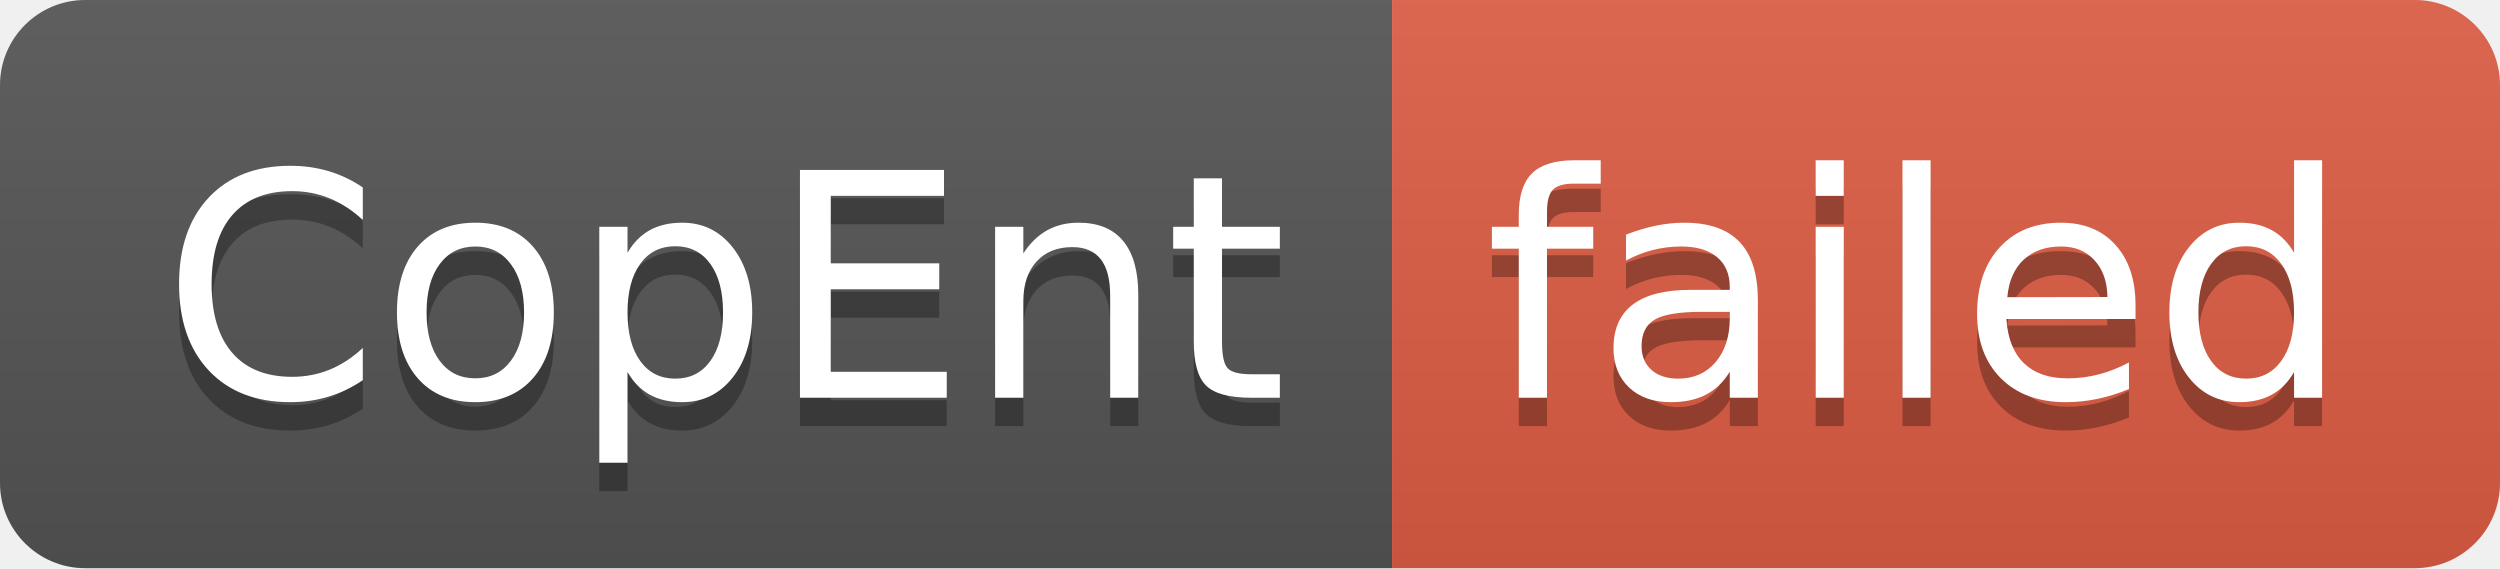
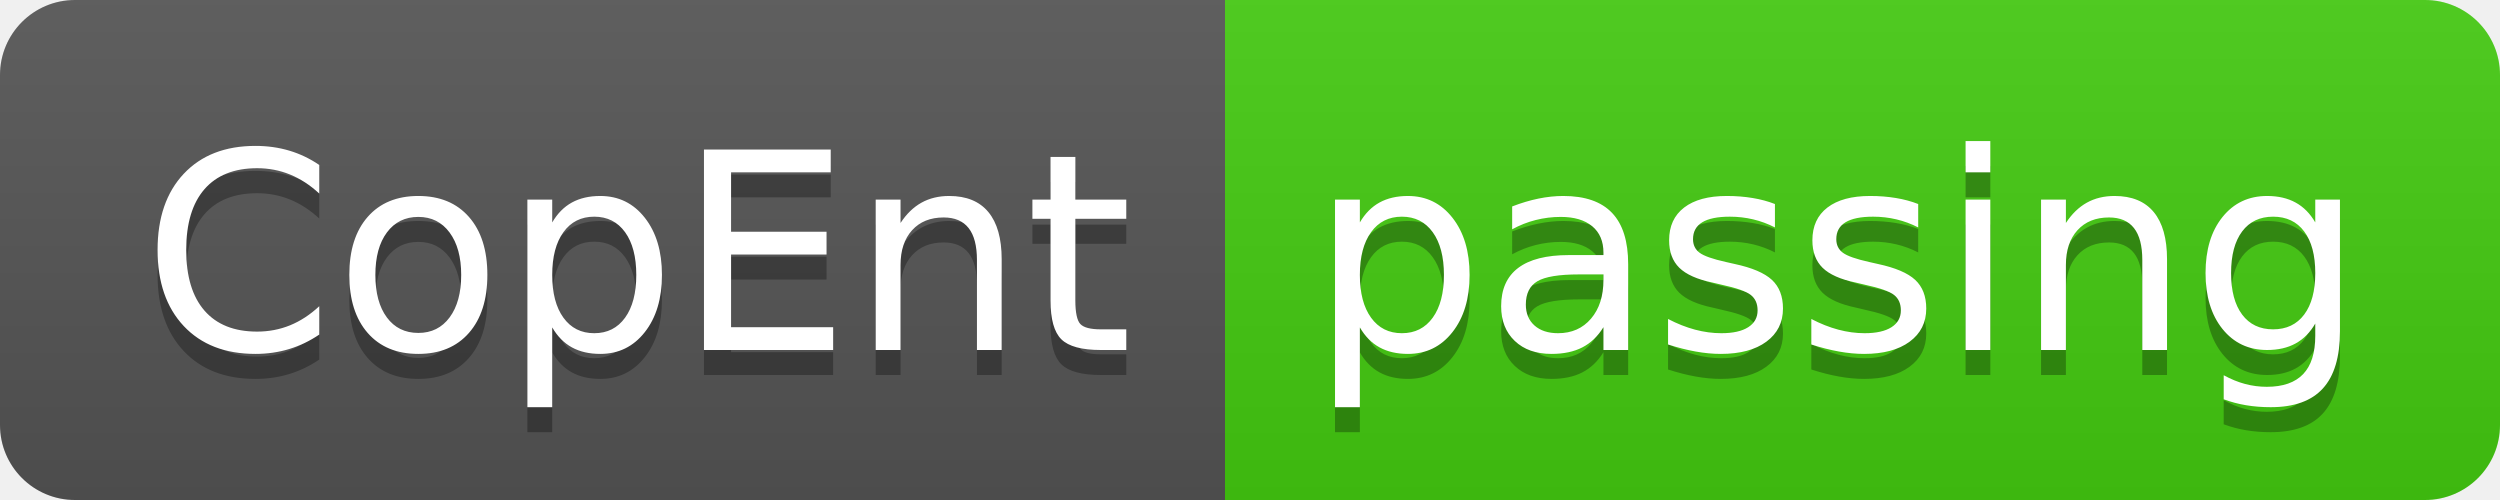
- <svg xmlns="http://www.w3.org/2000/svg" width="88" height="20" role="img" aria-label="CopEnt: failed">
+ <svg xmlns="http://www.w3.org/2000/svg" width="100" height="20" role="img" aria-label="CopEnt: passing">
  <linearGradient id="s" x2="0" y2="100%">
    <stop offset="0" stop-color="#bbb" stop-opacity=".1" />
    <stop offset="1" stop-opacity=".1" />
  </linearGradient>
  <clipPath id="r">
-     <rect width="88" height="20" rx="3" fill="#fff" />
+     <rect width="100" height="20" rx="3" fill="#fff" />
  </clipPath>
  <g clip-path="url(#r)">
    <rect width="49" height="20" fill="#555" />
-     <rect x="49" width="39" height="20" fill="#e05d44" />
-     <rect width="88" height="20" fill="url(#s)" />
+     <rect x="49" width="51" height="20" fill="#4c1" />
+     <rect width="100" height="20" fill="url(#s)" />
  </g>
  <g fill="#fff" text-anchor="middle" font-family="Verdana,Geneva,DejaVu Sans,sans-serif" text-rendering="geometricPrecision" font-size="110">
    <text aria-hidden="true" x="255" y="150" fill="#010101" fill-opacity=".3" transform="scale(.1)" textLength="390">CopEnt</text>
    <text x="255" y="140" transform="scale(.1)" fill="#fff" textLength="390">CopEnt</text>
-     <text aria-hidden="true" x="675" y="150" fill="#010101" fill-opacity=".3" transform="scale(.1)" textLength="290">failed</text>
-     <text x="675" y="140" transform="scale(.1)" fill="#fff" textLength="290">failed</text>
+     <text aria-hidden="true" x="735" y="150" fill="#010101" fill-opacity=".3" transform="scale(.1)" textLength="410">passing</text>
+     <text x="735" y="140" transform="scale(.1)" fill="#fff" textLength="410">passing</text>
  </g>
</svg>
